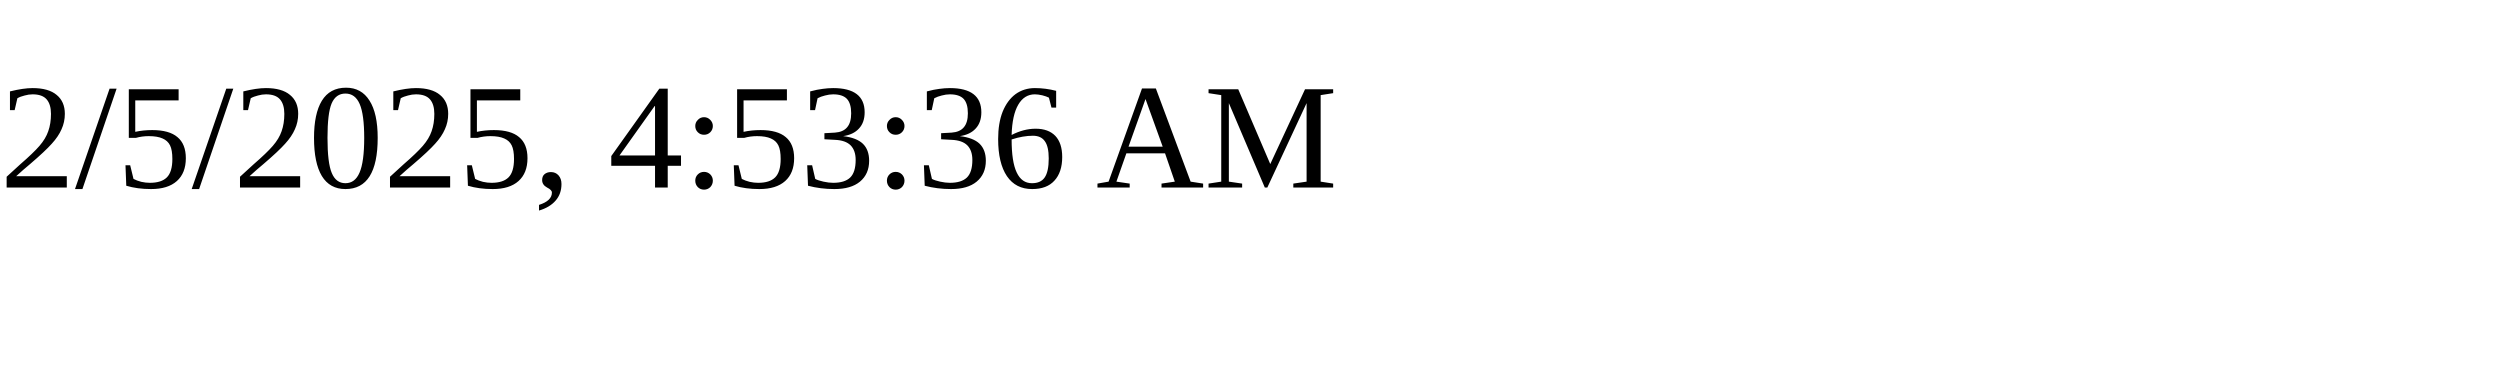
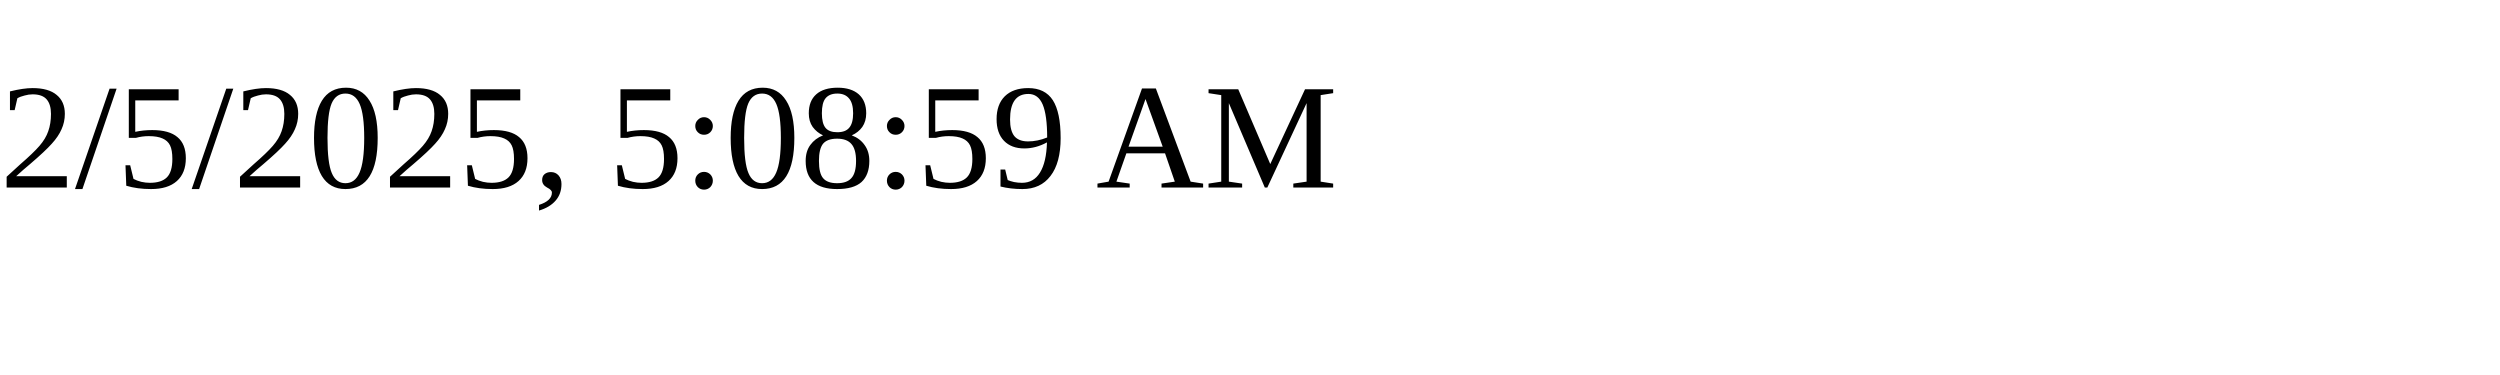
<svg xmlns="http://www.w3.org/2000/svg" height="30" width="200">
-   <text x="0" y="15">2/5/2025, 4:53:36 AM</text>
+   <text x="0" y="15">2/5/2025, 5:08:59 AM</text>
</svg>
